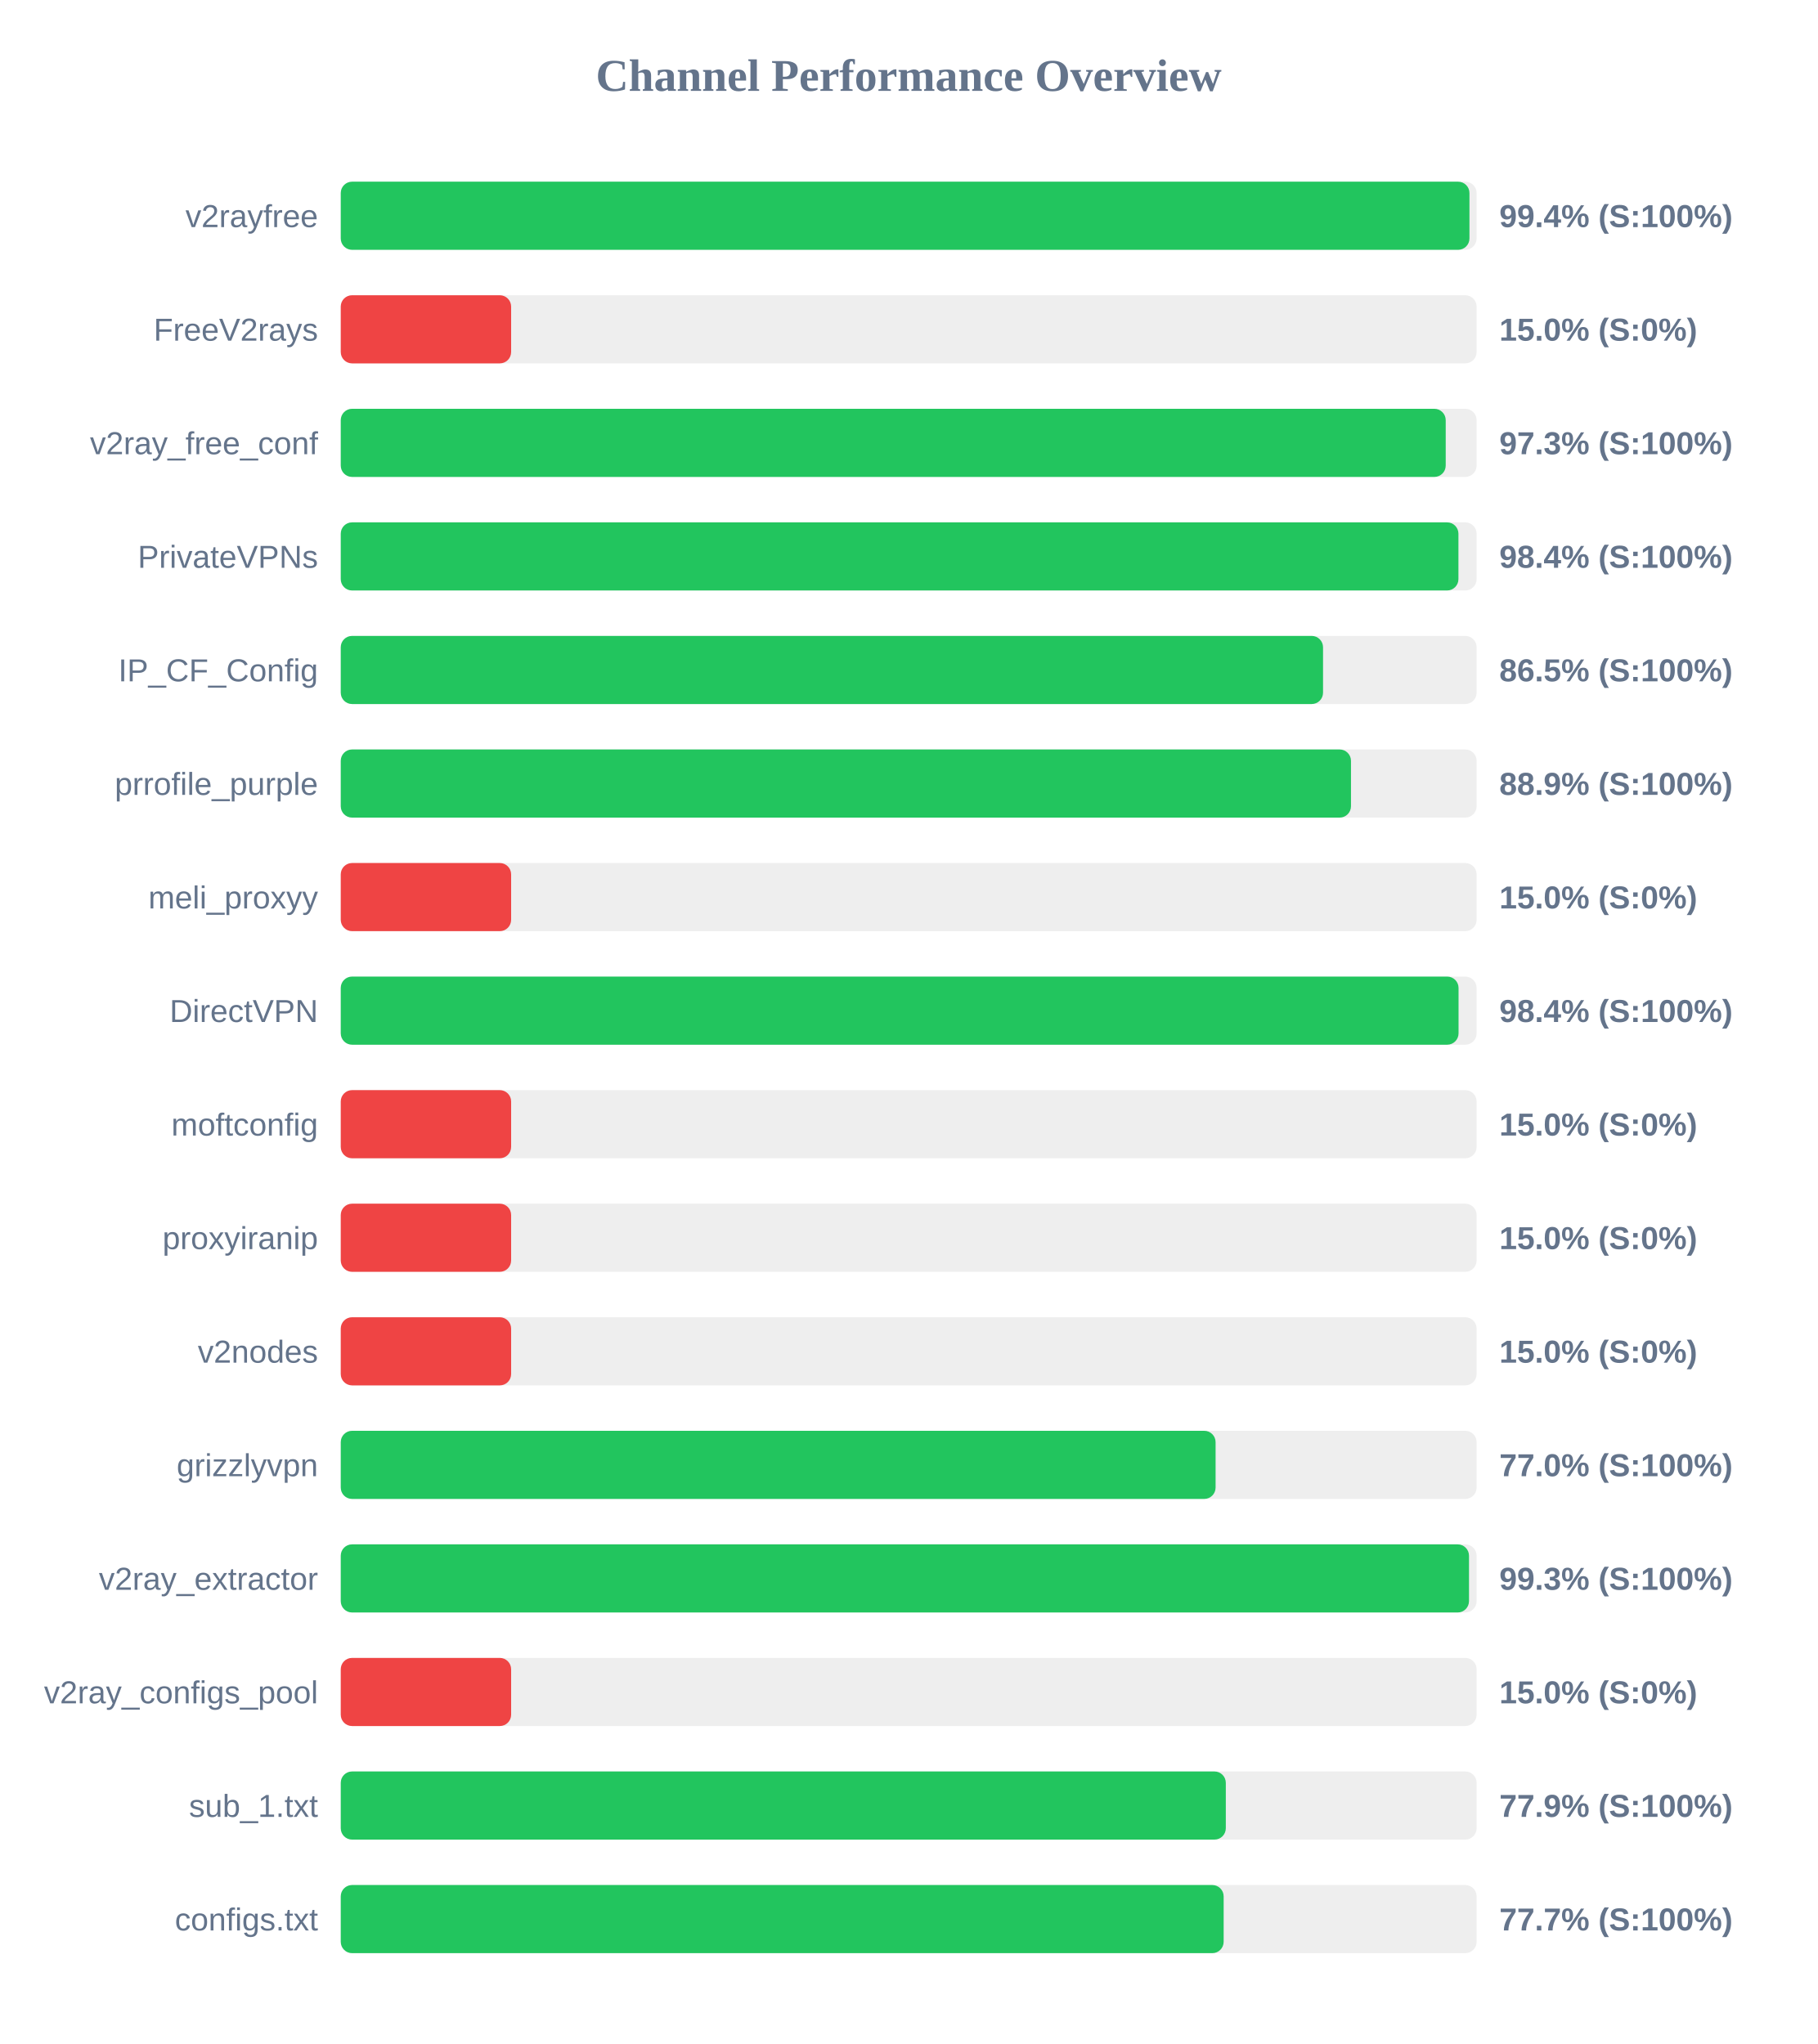
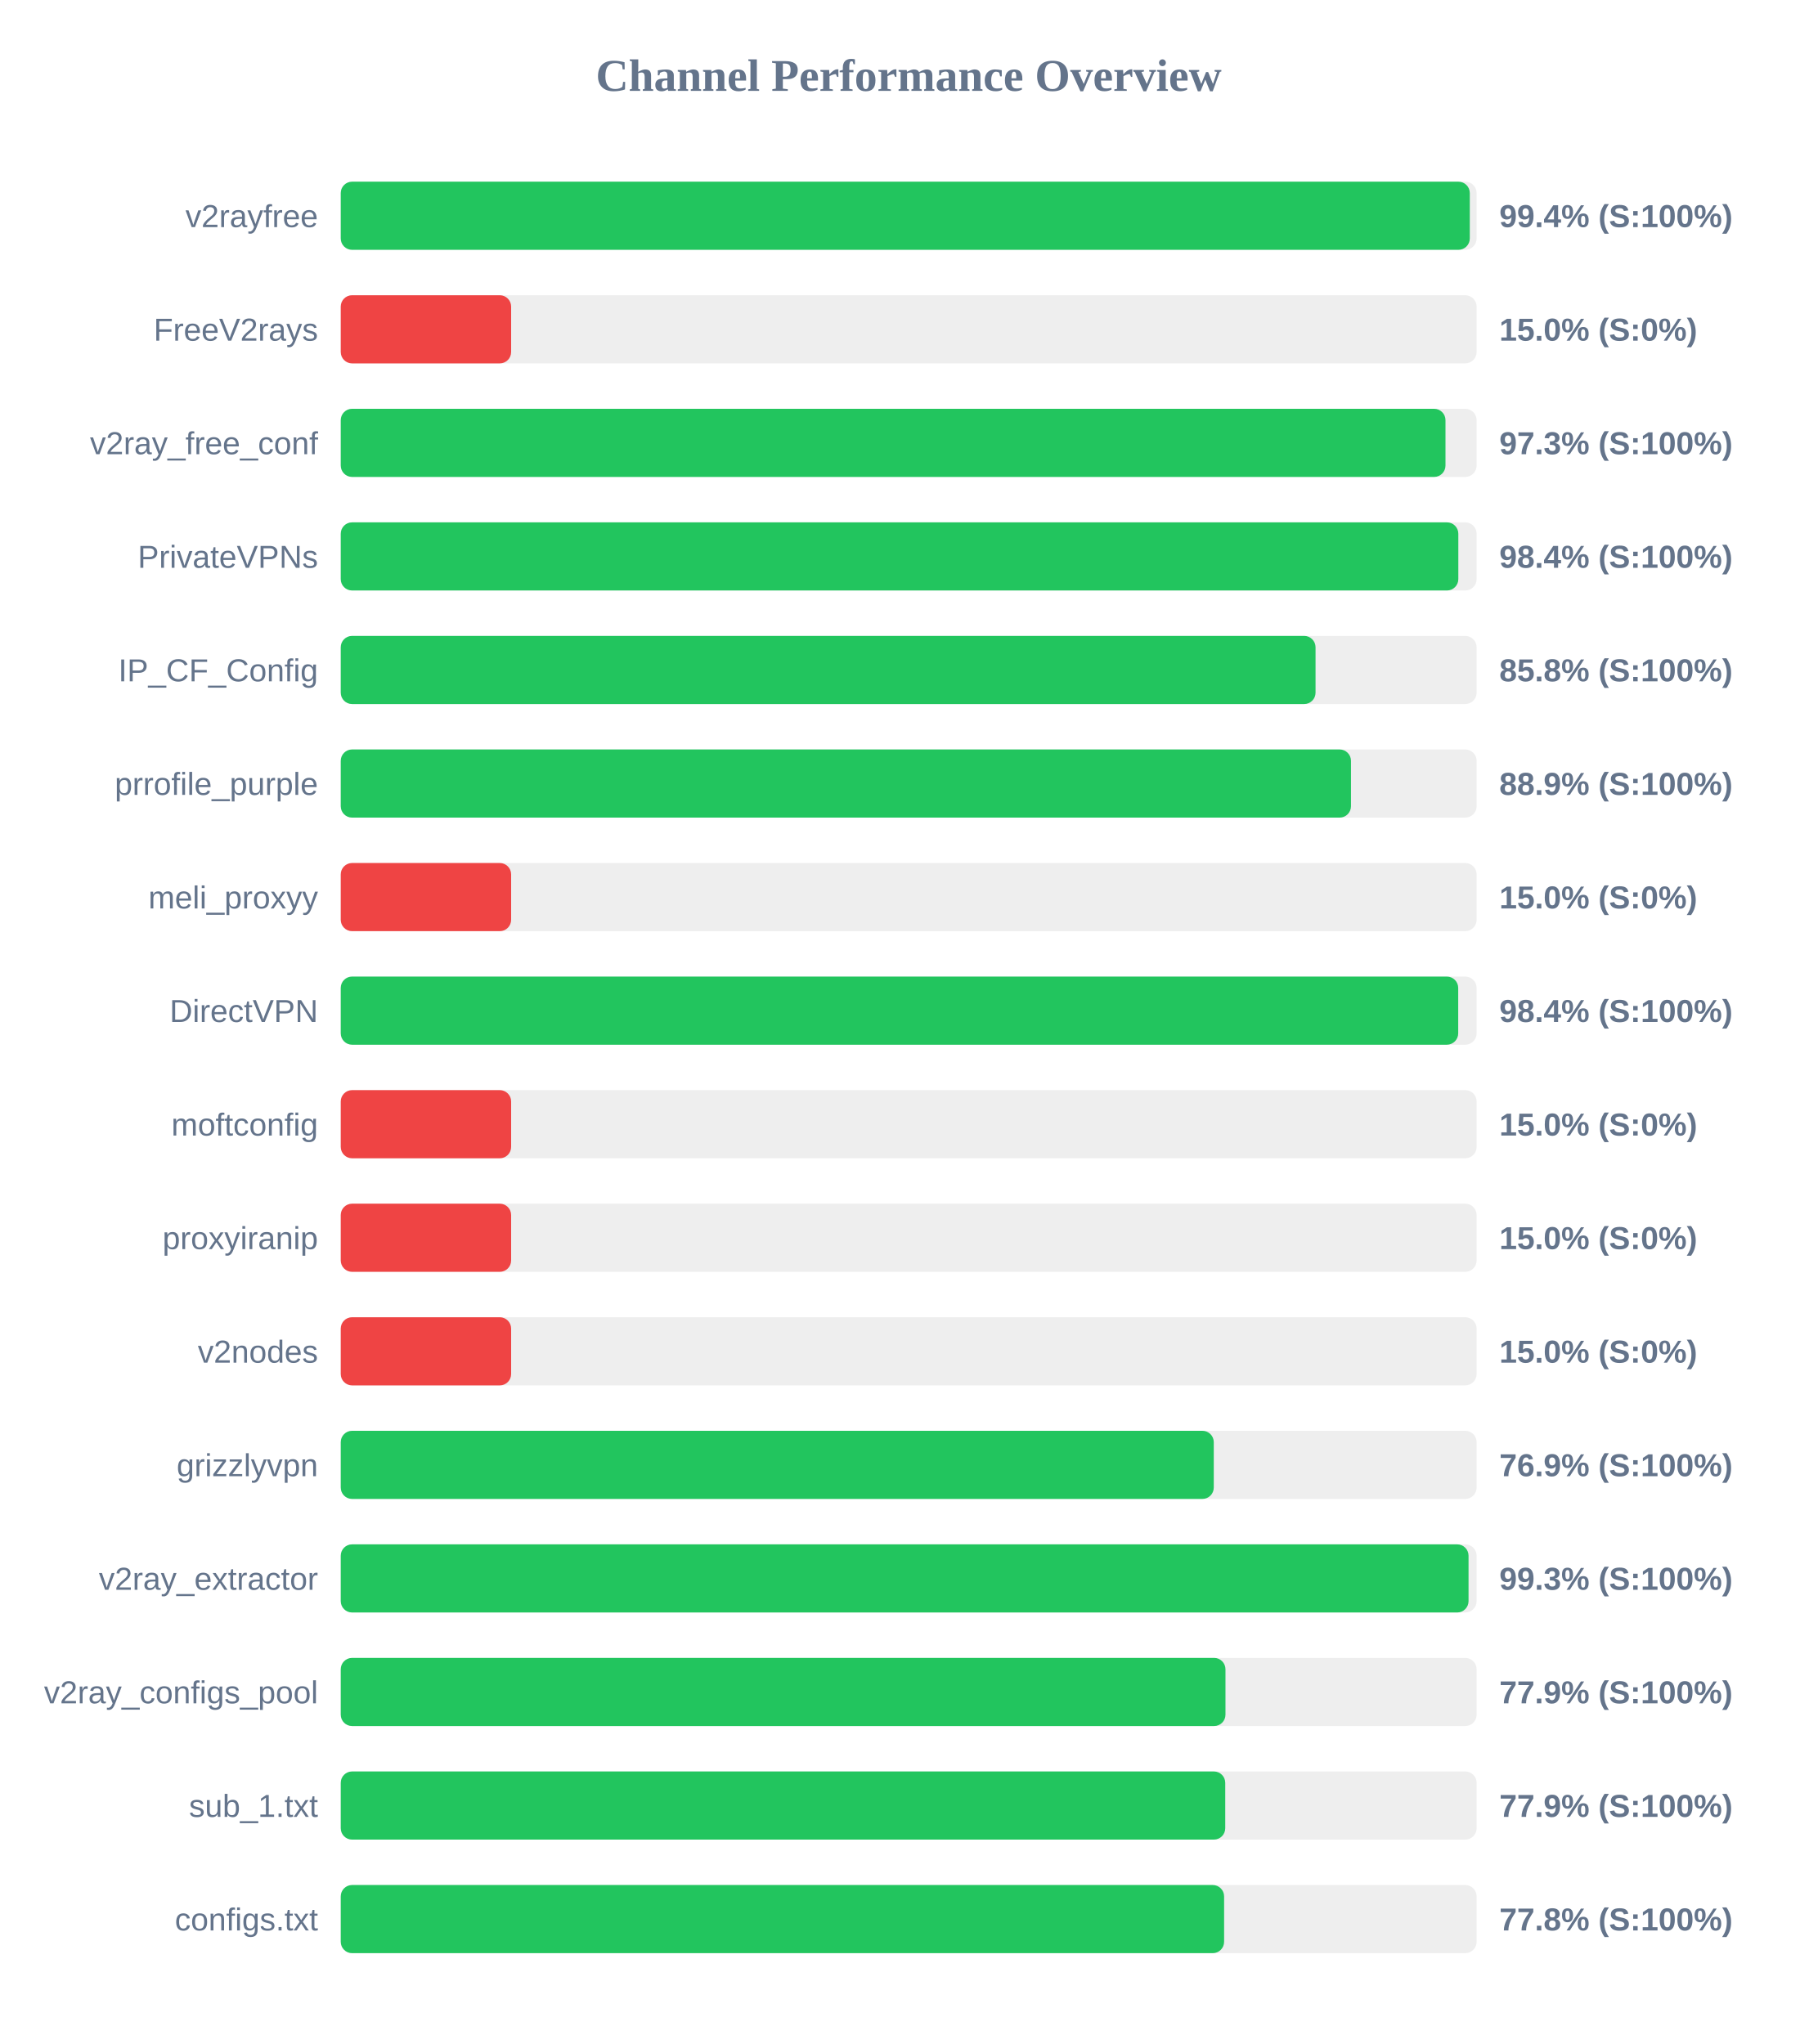
<svg xmlns="http://www.w3.org/2000/svg" width="800" height="900" version="1.1">
  <style>
        .row { font: 14px Arial; fill: #64748b; }
        .score { font: bold 14px Arial; fill: #64748b; }
    </style>
  <text x="400" y="40" text-anchor="middle" font-size="20px" font-weight="bold" fill="#64748b">Channel Performance Overview</text>
  <rect x="150" y="80" width="500" height="30" fill="#eee" rx="5" />
-   <rect x="150" y="80" width="496.85" height="30" fill="#22c55e" rx="5" />
+   <rect x="150" y="80" width="497.0" height="30" fill="#22c55e" rx="5" />
  <text x="140" y="100" text-anchor="end" class="row">v2rayfree</text>
  <text x="660" y="100" text-anchor="start" class="score">99.4% (S:100%)</text>
  <rect x="150" y="130" width="500" height="30" fill="#eee" rx="5" />
  <rect x="150" y="130" width="75.0" height="30" fill="#ef4444" rx="5" />
  <text x="140" y="150" text-anchor="end" class="row">FreeV2rays</text>
  <text x="660" y="150" text-anchor="start" class="score">15.0% (S:0%)</text>
  <rect x="150" y="180" width="500" height="30" fill="#eee" rx="5" />
-   <rect x="150" y="180" width="486.4" height="30" fill="#22c55e" rx="5" />
+   <rect x="150" y="180" width="486.3" height="30" fill="#22c55e" rx="5" />
  <text x="140" y="200" text-anchor="end" class="row">v2ray_free_conf</text>
  <text x="660" y="200" text-anchor="start" class="score">97.3% (S:100%)</text>
  <rect x="150" y="230" width="500" height="30" fill="#eee" rx="5" />
-   <rect x="150" y="230" width="492.0" height="30" fill="#22c55e" rx="5" />
+   <rect x="150" y="230" width="491.95" height="30" fill="#22c55e" rx="5" />
  <text x="140" y="250" text-anchor="end" class="row">PrivateVPNs</text>
  <text x="660" y="250" text-anchor="start" class="score">98.4% (S:100%)</text>
  <rect x="150" y="280" width="500" height="30" fill="#eee" rx="5" />
-   <rect x="150" y="280" width="432.4" height="30" fill="#22c55e" rx="5" />
+   <rect x="150" y="280" width="429.1" height="30" fill="#22c55e" rx="5" />
  <text x="140" y="300" text-anchor="end" class="row">IP_CF_Config</text>
-   <text x="660" y="300" text-anchor="start" class="score">86.5% (S:100%)</text>
+   <text x="660" y="300" text-anchor="start" class="score">85.8% (S:100%)</text>
  <rect x="150" y="330" width="500" height="30" fill="#eee" rx="5" />
  <rect x="150" y="330" width="444.7" height="30" fill="#22c55e" rx="5" />
  <text x="140" y="350" text-anchor="end" class="row">prrofile_purple</text>
  <text x="660" y="350" text-anchor="start" class="score">88.9% (S:100%)</text>
  <rect x="150" y="380" width="500" height="30" fill="#eee" rx="5" />
  <rect x="150" y="380" width="75.0" height="30" fill="#ef4444" rx="5" />
  <text x="140" y="400" text-anchor="end" class="row">meli_proxyy</text>
  <text x="660" y="400" text-anchor="start" class="score">15.0% (S:0%)</text>
  <rect x="150" y="430" width="500" height="30" fill="#eee" rx="5" />
-   <rect x="150" y="430" width="492.05" height="30" fill="#22c55e" rx="5" />
+   <rect x="150" y="430" width="491.9" height="30" fill="#22c55e" rx="5" />
  <text x="140" y="450" text-anchor="end" class="row">DirectVPN</text>
  <text x="660" y="450" text-anchor="start" class="score">98.4% (S:100%)</text>
  <rect x="150" y="480" width="500" height="30" fill="#eee" rx="5" />
  <rect x="150" y="480" width="75.0" height="30" fill="#ef4444" rx="5" />
  <text x="140" y="500" text-anchor="end" class="row">moftconfig</text>
  <text x="660" y="500" text-anchor="start" class="score">15.0% (S:0%)</text>
  <rect x="150" y="530" width="500" height="30" fill="#eee" rx="5" />
  <rect x="150" y="530" width="75.0" height="30" fill="#ef4444" rx="5" />
  <text x="140" y="550" text-anchor="end" class="row">proxyiranip</text>
  <text x="660" y="550" text-anchor="start" class="score">15.0% (S:0%)</text>
  <rect x="150" y="580" width="500" height="30" fill="#eee" rx="5" />
  <rect x="150" y="580" width="75.0" height="30" fill="#ef4444" rx="5" />
  <text x="140" y="600" text-anchor="end" class="row">v2nodes</text>
  <text x="660" y="600" text-anchor="start" class="score">15.0% (S:0%)</text>
  <rect x="150" y="630" width="500" height="30" fill="#eee" rx="5" />
-   <rect x="150" y="630" width="385.1" height="30" fill="#22c55e" rx="5" />
+   <rect x="150" y="630" width="384.3" height="30" fill="#22c55e" rx="5" />
  <text x="140" y="650" text-anchor="end" class="row">grizzlyvpn</text>
-   <text x="660" y="650" text-anchor="start" class="score">77.0% (S:100%)</text>
+   <text x="660" y="650" text-anchor="start" class="score">76.9% (S:100%)</text>
  <rect x="150" y="680" width="500" height="30" fill="#eee" rx="5" />
-   <rect x="150" y="680" width="496.65" height="30" fill="#22c55e" rx="5" />
+   <rect x="150" y="680" width="496.45" height="30" fill="#22c55e" rx="5" />
  <text x="140" y="700" text-anchor="end" class="row">v2ray_extractor</text>
  <text x="660" y="700" text-anchor="start" class="score">99.3% (S:100%)</text>
  <rect x="150" y="730" width="500" height="30" fill="#eee" rx="5" />
-   <rect x="150" y="730" width="75.0" height="30" fill="#ef4444" rx="5" />
+   <rect x="150" y="730" width="389.45" height="30" fill="#22c55e" rx="5" />
  <text x="140" y="750" text-anchor="end" class="row">v2ray_configs_pool</text>
-   <text x="660" y="750" text-anchor="start" class="score">15.0% (S:0%)</text>
+   <text x="660" y="750" text-anchor="start" class="score">77.9% (S:100%)</text>
  <rect x="150" y="780" width="500" height="30" fill="#eee" rx="5" />
-   <rect x="150" y="780" width="389.6" height="30" fill="#22c55e" rx="5" />
+   <rect x="150" y="780" width="389.35" height="30" fill="#22c55e" rx="5" />
  <text x="140" y="800" text-anchor="end" class="row">sub_1.txt</text>
  <text x="660" y="800" text-anchor="start" class="score">77.9% (S:100%)</text>
  <rect x="150" y="830" width="500" height="30" fill="#eee" rx="5" />
-   <rect x="150" y="830" width="388.65" height="30" fill="#22c55e" rx="5" />
+   <rect x="150" y="830" width="388.85" height="30" fill="#22c55e" rx="5" />
  <text x="140" y="850" text-anchor="end" class="row">configs.txt</text>
-   <text x="660" y="850" text-anchor="start" class="score">77.7% (S:100%)</text>
+   <text x="660" y="850" text-anchor="start" class="score">77.8% (S:100%)</text>
</svg>
